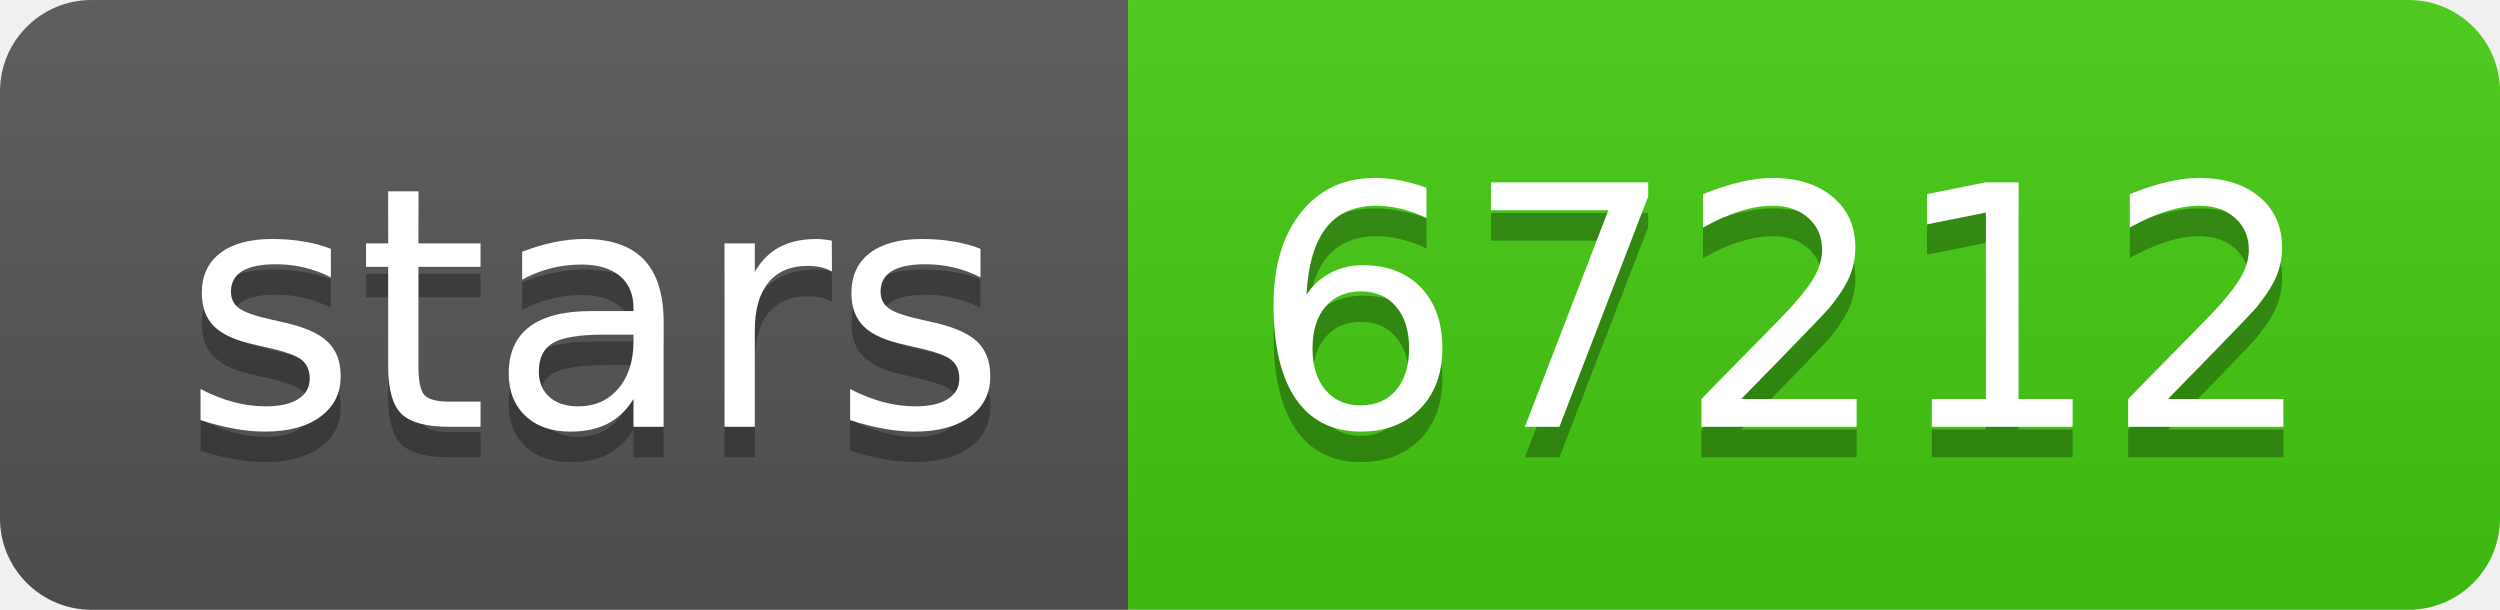
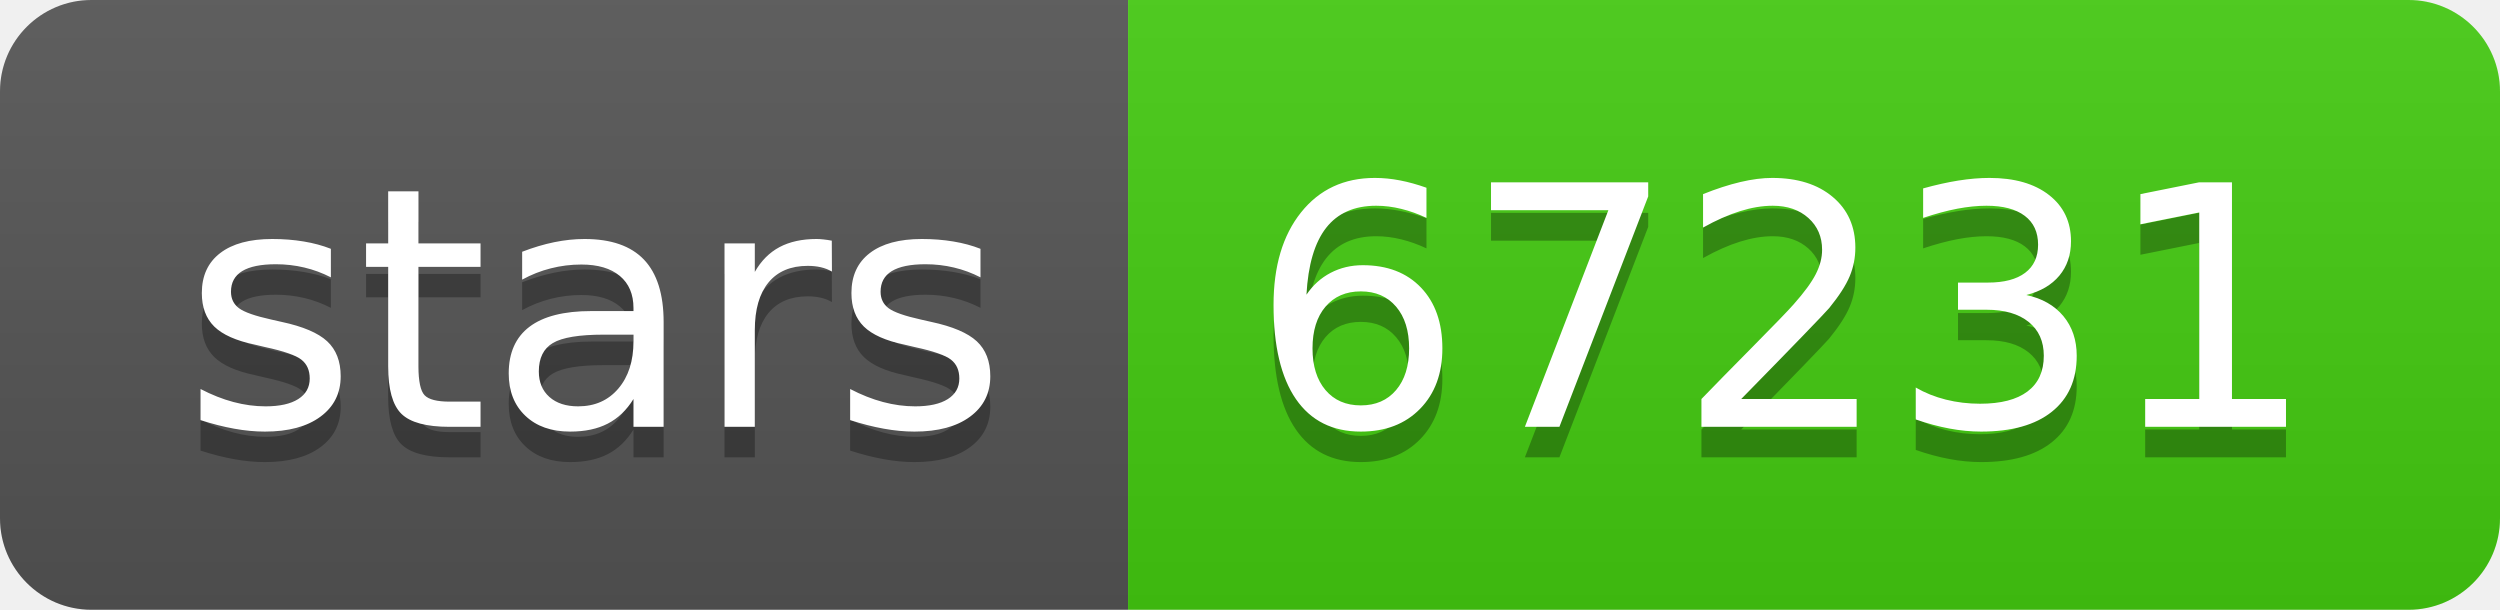
- <svg xmlns="http://www.w3.org/2000/svg" width="82" height="20" role="img" aria-label="stars: 67212">
+ <svg xmlns="http://www.w3.org/2000/svg" width="82" height="20" role="img" aria-label="stars: 67231">
  <linearGradient id="s" x2="0" y2="100%">
    <stop offset="0" stop-color="#bbb" stop-opacity=".1" />
    <stop offset="1" stop-opacity=".1" />
  </linearGradient>
  <clipPath id="r">
    <rect width="82" height="20" rx="3" fill="#fff" />
  </clipPath>
  <g clip-path="url(#r)">
    <rect width="37" height="20" fill="#555" />
    <rect x="37" width="45" height="20" fill="#4c1" />
    <rect width="82" height="20" fill="url(#s)" />
  </g>
  <g fill="#fff" text-anchor="middle" font-family="Verdana,Geneva,DejaVu Sans,sans-serif" text-rendering="geometricPrecision" font-size="110">
    <text aria-hidden="true" x="195" y="150" fill="#010101" fill-opacity=".3" transform="scale(.1)" textLength="270">stars</text>
    <text x="195" y="140" transform="scale(.1)" fill="#fff" textLength="270">stars</text>
-     <text aria-hidden="true" x="585" y="150" fill="#010101" fill-opacity=".3" transform="scale(.1)" textLength="350">67212</text>
-     <text x="585" y="140" transform="scale(.1)" fill="#fff" textLength="350">67212</text>
+     <text aria-hidden="true" x="585" y="150" fill="#010101" fill-opacity=".3" transform="scale(.1)" textLength="350">67231</text>
+     <text x="585" y="140" transform="scale(.1)" fill="#fff" textLength="350">67231</text>
  </g>
</svg>
